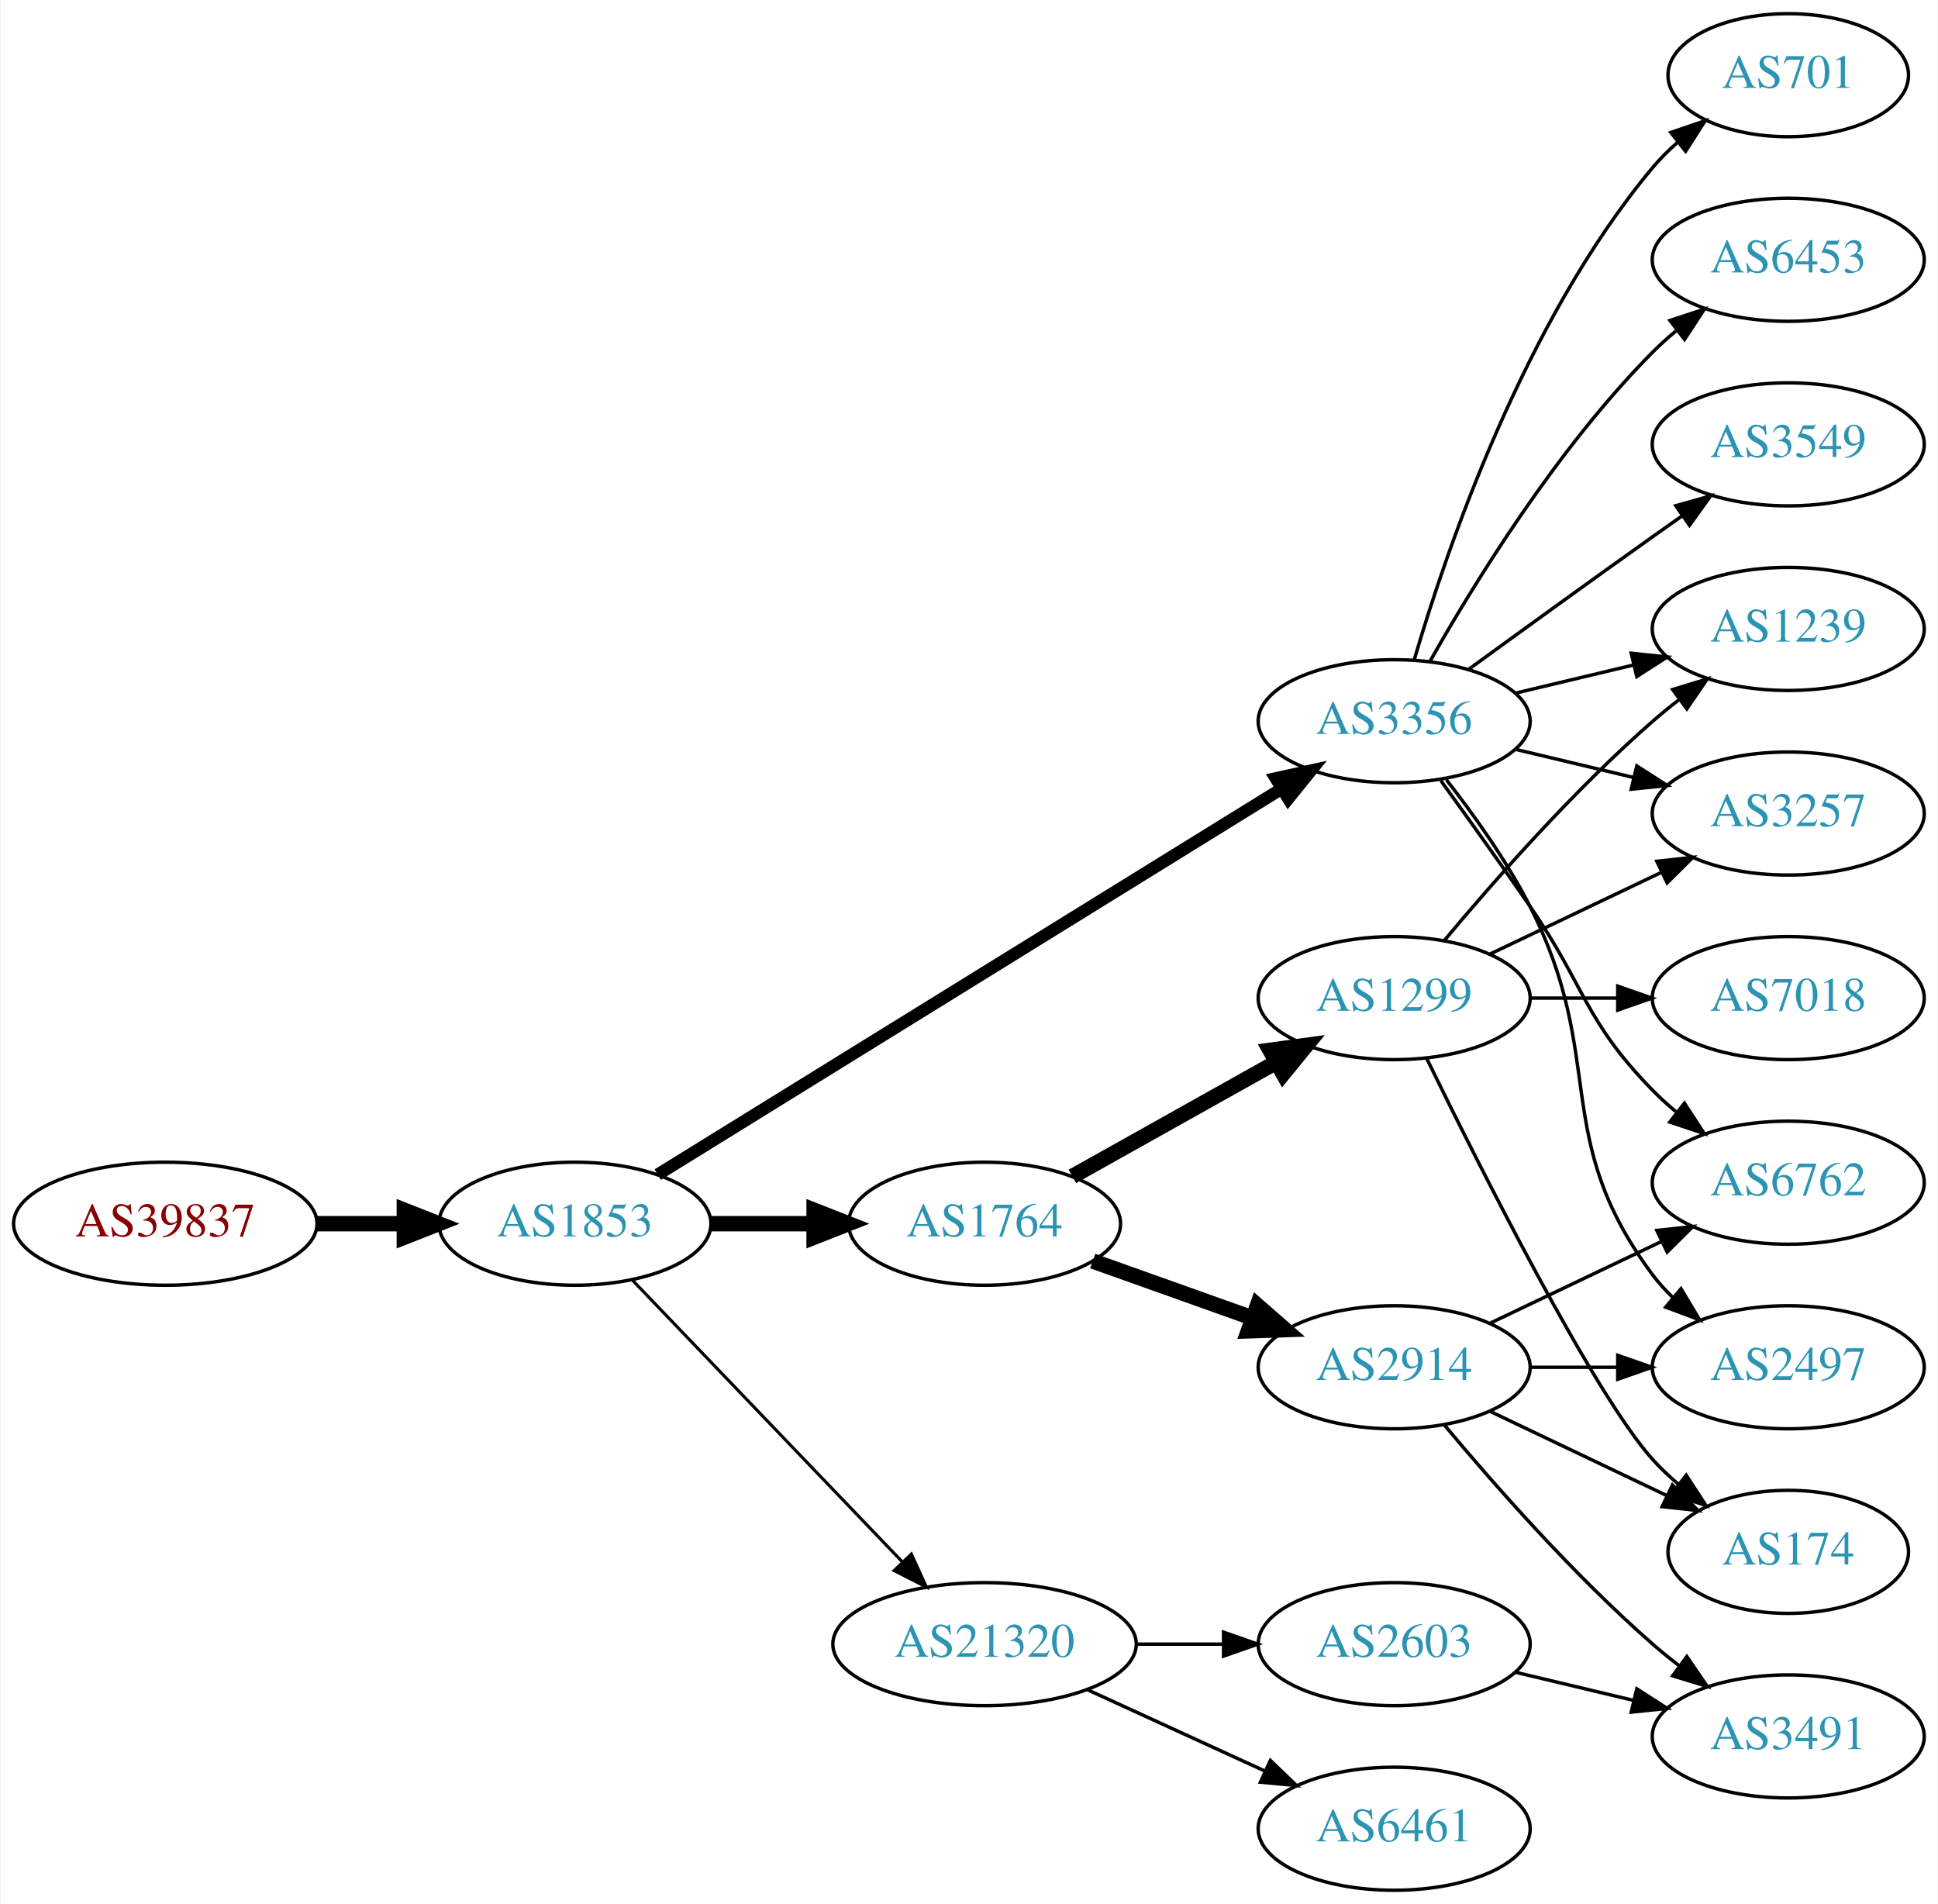
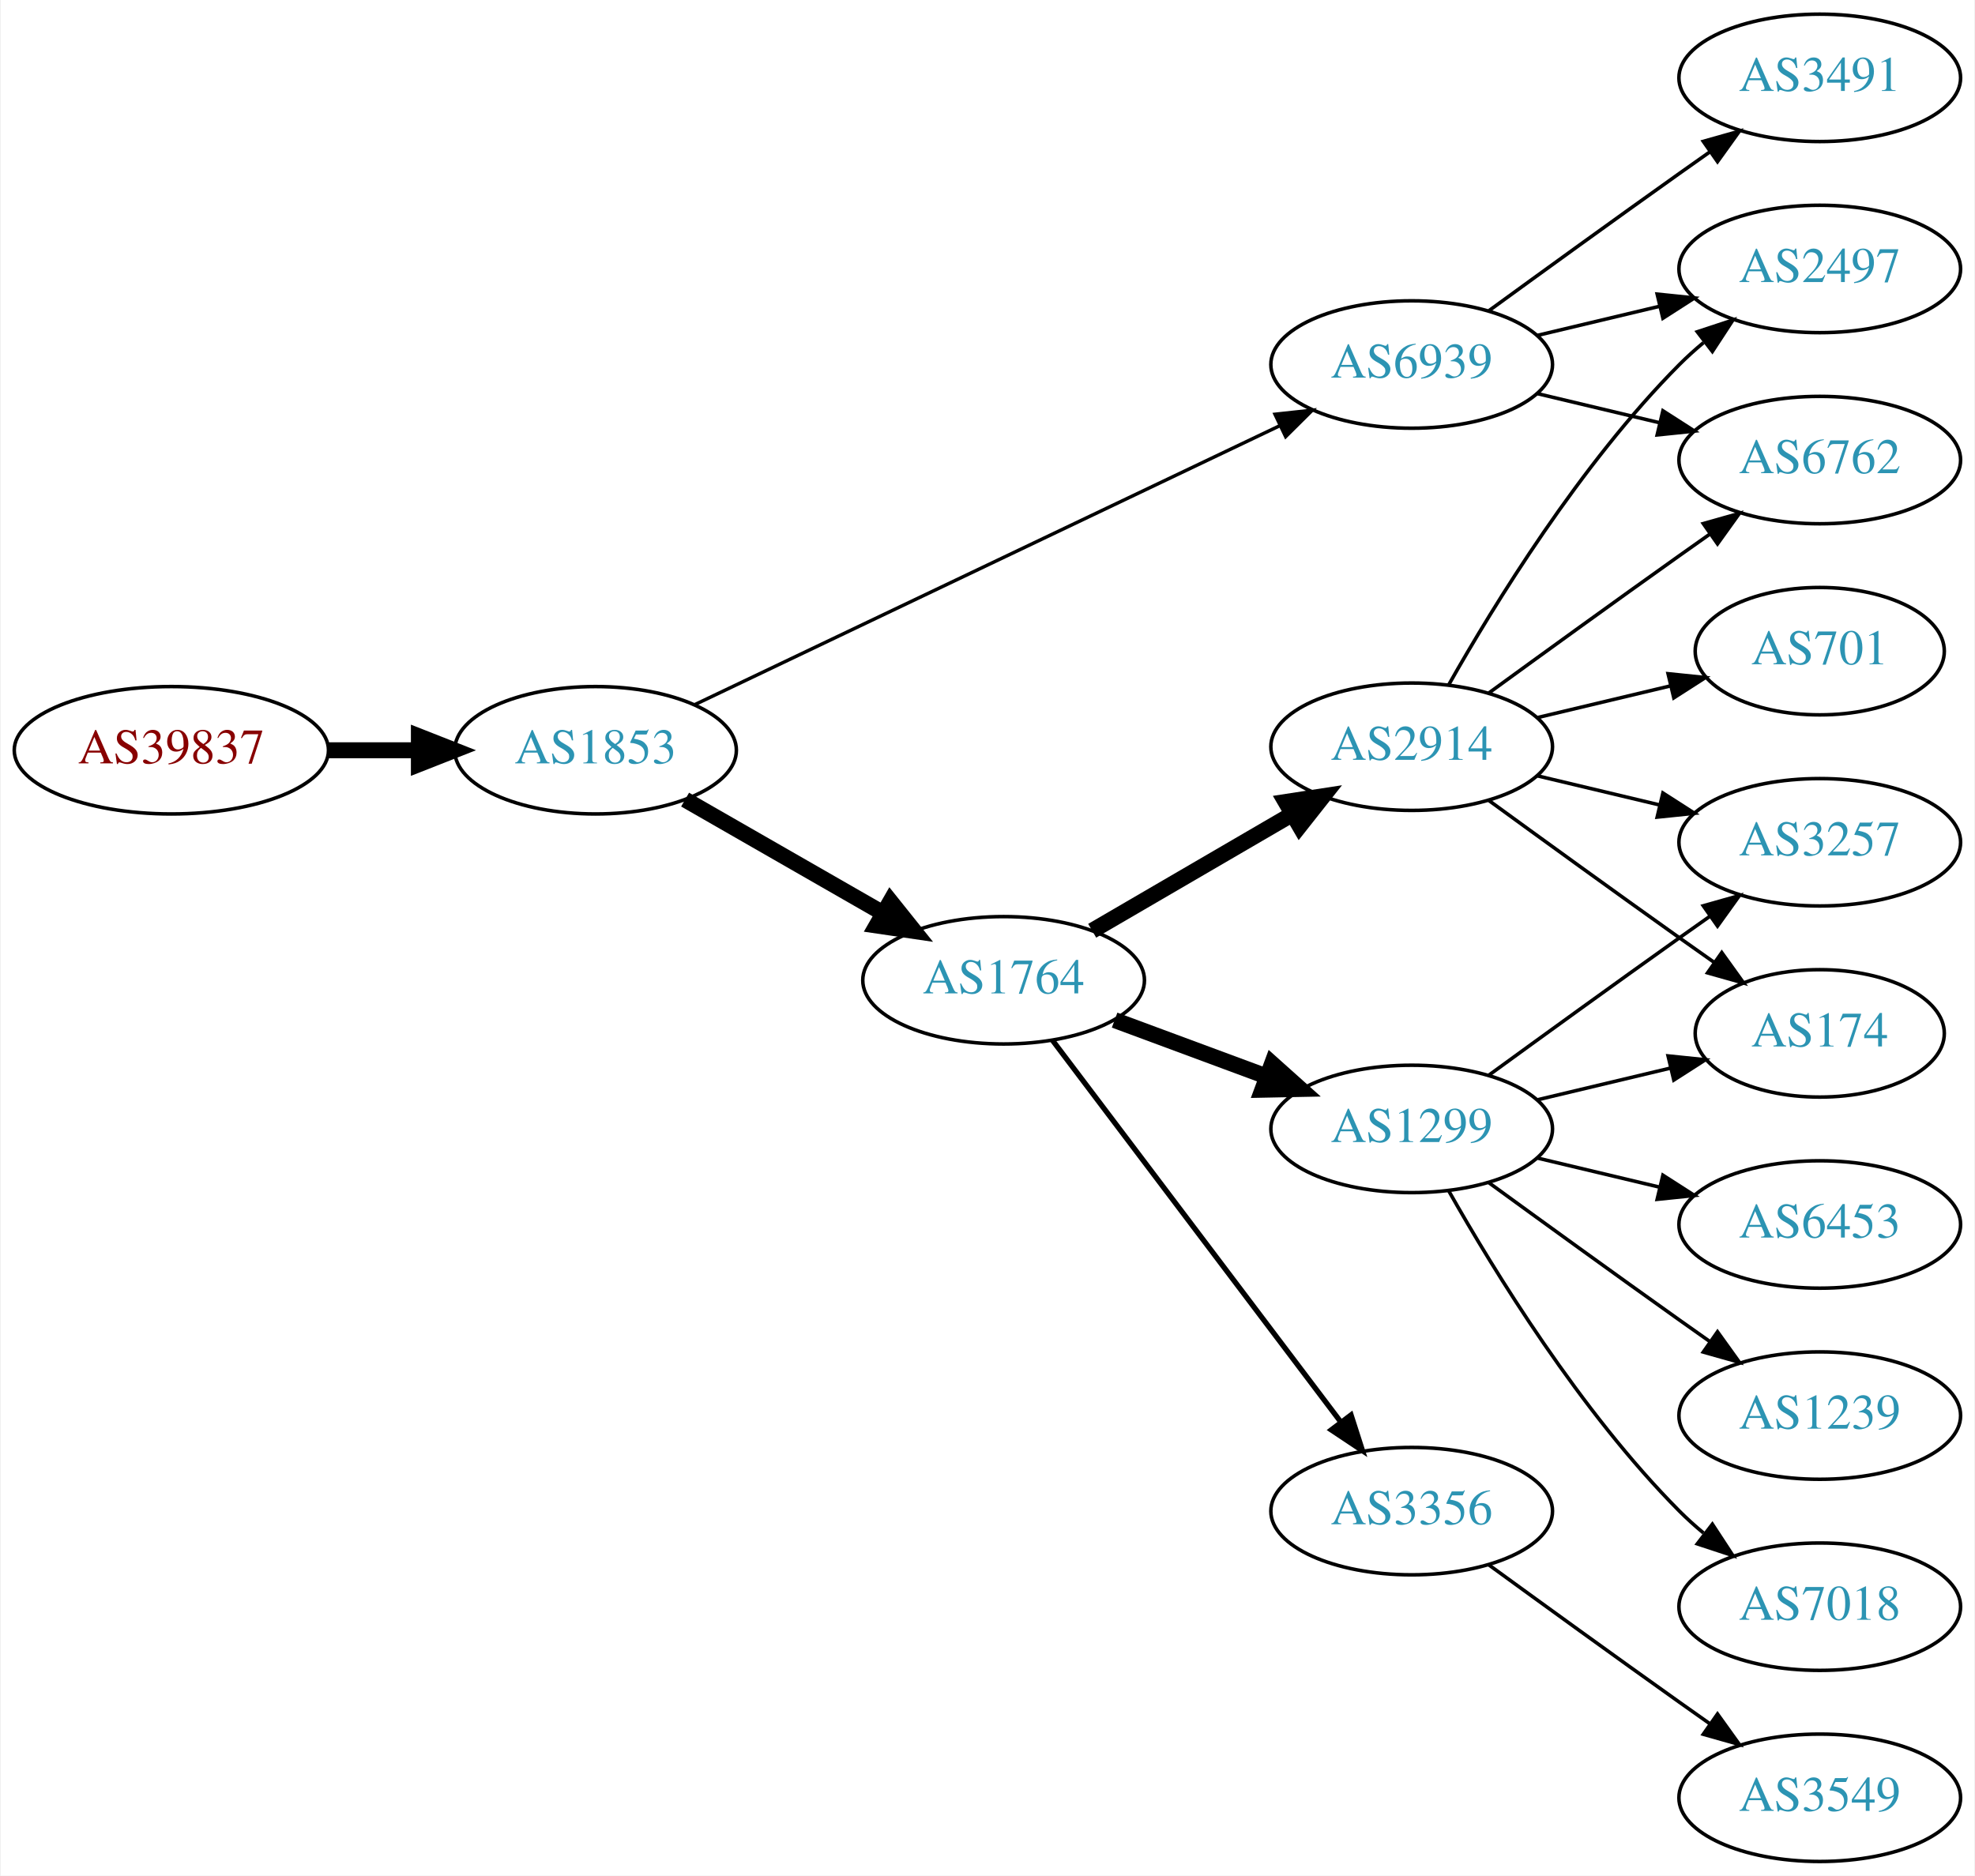
- <svg xmlns="http://www.w3.org/2000/svg" xmlns:xlink="http://www.w3.org/1999/xlink" width="567pt" height="557pt" viewBox="0.00 0.00 566.66 557.00">
-   <g id="graph0" class="graph" transform="scale(1 1) rotate(0) translate(4 553)">
-     <polygon fill="white" stroke="none" points="-4,4 -4,-553 562.663,-553 562.663,4 -4,4" />
+ <svg xmlns="http://www.w3.org/2000/svg" xmlns:xlink="http://www.w3.org/1999/xlink" width="558pt" height="530pt" viewBox="0.00 0.00 557.56 530.00">
+   <g id="graph0" class="graph" transform="scale(1 1) rotate(0) translate(4 526)">
+     <polygon fill="white" stroke="none" points="-4,4 -4,-526 553.564,-526 553.564,4 -4,4" />
    <g id="node1" class="node">
      <g id="a_node1">
        <a xlink:href="/asn/39837" xlink:title="AS39837 ~ MUR [AT]">
-           <ellipse fill="#ffffff" stroke="black" cx="44.196" cy="-195" rx="44.393" ry="18" />
-           <text text-anchor="middle" x="44.196" y="-191.3" font-family="Times,serif" font-size="14.00" fill="#880000">AS39837</text>
+           <ellipse fill="#ffffff" stroke="black" cx="44.196" cy="-314" rx="44.393" ry="18" />
+           <text text-anchor="middle" x="44.196" y="-310.3" font-family="Times,serif" font-size="14.00" fill="#880000">AS39837</text>
        </a>
      </g>
    </g>
    <g id="node2" class="node">
      <g id="a_node2">
        <a xlink:href="/asn/1853" xlink:title="AS1853 ~ ACOnet Backbone [AT]">
-           <ellipse fill="#ffffff" stroke="black" cx="164.039" cy="-195" rx="39.794" ry="18" />
-           <text text-anchor="middle" x="164.039" y="-191.3" font-family="Times,serif" font-size="14.00" fill="#2c94b3">AS1853</text>
+           <ellipse fill="#ffffff" stroke="black" cx="164.039" cy="-314" rx="39.794" ry="18" />
+           <text text-anchor="middle" x="164.039" y="-310.3" font-family="Times,serif" font-size="14.00" fill="#2c94b3">AS1853</text>
        </a>
      </g>
    </g>
    <g id="edge1" class="edge">
-       <path fill="none" stroke="black" stroke-width="4.5" d="M88.407,-195C96.72,-195 105.482,-195 113.965,-195" />
-       <polygon fill="black" stroke="black" stroke-width="4.5" points="114.123,-198.938 124.123,-195 114.123,-191.063 114.123,-198.938" />
+       <path fill="none" stroke="black" stroke-width="4.5" d="M88.407,-314C96.72,-314 105.482,-314 113.965,-314" />
+       <polygon fill="black" stroke="black" stroke-width="4.5" points="114.123,-317.938 124.123,-314 114.123,-310.063 114.123,-317.938" />
    </g>
    <g id="node3" class="node">
      <g id="a_node3">
        <a xlink:href="/asn/1764" xlink:title="AS1764 ~ NEXTLAYER-AS [AT]">
-           <ellipse fill="#ffffff" stroke="black" cx="283.881" cy="-195" rx="39.794" ry="18" />
-           <text text-anchor="middle" x="283.881" y="-191.3" font-family="Times,serif" font-size="14.00" fill="#2c94b3">AS1764</text>
+           <ellipse fill="#ffffff" stroke="black" cx="279.332" cy="-249" rx="39.794" ry="18" />
+           <text text-anchor="middle" x="279.332" y="-245.3" font-family="Times,serif" font-size="14.00" fill="#2c94b3">AS1764</text>
        </a>
      </g>
    </g>
    <g id="edge2" class="edge">
-       <path fill="none" stroke="black" stroke-width="4.5" d="M203.951,-195C213.505,-195 223.854,-195 233.817,-195" />
-       <polygon fill="black" stroke="black" stroke-width="4.5" points="234.009,-198.938 244.009,-195 234.009,-191.063 234.009,-198.938" />
+       <path fill="none" stroke="black" stroke-width="4.5" d="M189.343,-300.056C205.621,-290.717 227.257,-278.303 245.119,-268.055" />
+       <polygon fill="black" stroke="black" stroke-width="4.5" points="247.353,-271.313 254.068,-262.921 243.434,-264.482 247.353,-271.313" />
    </g>
    <g id="node4" class="node">
      <g id="a_node4">
-         <a xlink:href="/asn/21320" xlink:title="AS21320 ~ GEANT Vereniging [EU]">
-           <ellipse fill="#ffffff" stroke="black" cx="283.881" cy="-72" rx="44.393" ry="18" />
-           <text text-anchor="middle" x="283.881" y="-68.3" font-family="Times,serif" font-size="14.00" fill="#2c94b3">AS21320</text>
+         <a xlink:href="/asn/6939" xlink:title="AS6939 ~ Hurricane Electric LLC [US]">
+           <ellipse fill="#ffffff" stroke="black" cx="394.625" cy="-423" rx="39.794" ry="18" />
+           <text text-anchor="middle" x="394.625" y="-419.3" font-family="Times,serif" font-size="14.00" fill="#2c94b3">AS6939</text>
        </a>
      </g>
    </g>
    <g id="edge3" class="edge">
-       <path fill="none" stroke="black" stroke-width="0.9" d="M180.931,-178.412C201.226,-157.229 236.496,-120.416 259.765,-96.128" />
-       <polygon fill="black" stroke="black" stroke-width="0.9" points="262.473,-98.361 266.864,-88.718 257.418,-93.518 262.473,-98.361" />
+       <path fill="none" stroke="black" stroke-width="0.964" d="M192.158,-326.932C233.23,-346.517 311.279,-383.734 357.244,-405.652" />
+       <polygon fill="black" stroke="black" stroke-width="0.964" points="356.008,-408.94 366.54,-410.085 359.021,-402.622 356.008,-408.94" />
    </g>
    <g id="node5" class="node">
      <g id="a_node5">
-         <a xlink:href="/asn/3356" xlink:title="AS3356 ~ Level 3 Parent, LLC [US]">
-           <ellipse fill="#ffffff" stroke="black" cx="403.724" cy="-342" rx="39.794" ry="18" />
-           <text text-anchor="middle" x="403.724" y="-338.3" font-family="Times,serif" font-size="14.00" fill="#2c94b3">AS3356</text>
+         <a xlink:href="/asn/2914" xlink:title="AS2914 ~ NTT America, Inc. [US]">
+           <ellipse fill="#ffffff" stroke="black" cx="394.625" cy="-315" rx="39.794" ry="18" />
+           <text text-anchor="middle" x="394.625" y="-311.3" font-family="Times,serif" font-size="14.00" fill="#2c94b3">AS2914</text>
        </a>
      </g>
    </g>
    <g id="edge4" class="edge">
-       <path fill="none" stroke="black" stroke-width="3.6" d="M188.262,-209.363C231.039,-235.819 322.338,-292.284 370.865,-322.296" />
-       <polygon fill="black" stroke="black" stroke-width="3.6" points="369.061,-325.296 379.406,-327.579 372.743,-319.342 369.061,-325.296" />
+       <path fill="none" stroke="black" stroke-width="4.5" d="M304.358,-262.997C320.73,-272.535 342.618,-285.285 360.622,-295.774" />
+       <polygon fill="black" stroke="black" stroke-width="4.5" points="359.01,-299.392 369.633,-301.023 362.974,-292.587 359.01,-299.392" />
    </g>
    <g id="node6" class="node">
      <g id="a_node6">
        <a xlink:href="/asn/1299" xlink:title="AS1299 ~ Telia Carrier [EU]">
-           <ellipse fill="#ffffff" stroke="black" cx="403.724" cy="-261" rx="39.794" ry="18" />
-           <text text-anchor="middle" x="403.724" y="-257.3" font-family="Times,serif" font-size="14.00" fill="#2c94b3">AS1299</text>
+           <ellipse fill="#ffffff" stroke="black" cx="394.625" cy="-207" rx="39.794" ry="18" />
+           <text text-anchor="middle" x="394.625" y="-203.3" font-family="Times,serif" font-size="14.00" fill="#2c94b3">AS1299</text>
        </a>
      </g>
    </g>
    <g id="edge5" class="edge">
-       <path fill="none" stroke="black" stroke-width="4.5" d="M309.585,-208.836C326.869,-218.516 350.164,-231.563 369.133,-242.187" />
-       <polygon fill="black" stroke="black" stroke-width="4.5" points="367.404,-245.731 378.053,-247.182 371.252,-238.861 367.404,-245.731" />
+       <path fill="none" stroke="black" stroke-width="4.5" d="M310.692,-237.745C323.899,-232.849 339.556,-227.044 353.689,-221.805" />
+       <polygon fill="black" stroke="black" stroke-width="4.5" points="355.173,-225.454 363.18,-218.286 352.435,-218.07 355.173,-225.454" />
    </g>
    <g id="node7" class="node">
      <g id="a_node7">
-         <a xlink:href="/asn/2914" xlink:title="AS2914 ~ NTT America, Inc. [US]">
-           <ellipse fill="#ffffff" stroke="black" cx="403.724" cy="-153" rx="39.794" ry="18" />
-           <text text-anchor="middle" x="403.724" y="-149.3" font-family="Times,serif" font-size="14.00" fill="#2c94b3">AS2914</text>
+         <a xlink:href="/asn/3356" xlink:title="AS3356 ~ Level 3 Parent, LLC [US]">
+           <ellipse fill="#ffffff" stroke="black" cx="394.625" cy="-99" rx="39.794" ry="18" />
+           <text text-anchor="middle" x="394.625" y="-95.3" font-family="Times,serif" font-size="14.00" fill="#2c94b3">AS3356</text>
        </a>
      </g>
    </g>
    <g id="edge6" class="edge">
-       <path fill="none" stroke="black" stroke-width="4.5" d="M315.535,-184.075C329.745,-179.01 346.828,-172.922 362.093,-167.481" />
-       <polygon fill="black" stroke="black" stroke-width="4.5" points="363.716,-171.083 371.814,-164.017 361.072,-163.665 363.716,-171.083" />
+       <path fill="none" stroke="black" stroke-width="1.5" d="M293.108,-232.085C312.996,-205.752 351.476,-154.804 374.627,-124.153" />
+       <polygon fill="black" stroke="black" stroke-width="1.5" points="377.487,-126.173 380.722,-116.084 371.902,-121.954 377.487,-126.173" />
    </g>
    <g id="node8" class="node">
      <g id="a_node8">
-         <a xlink:href="/asn/2603" xlink:title="AS2603 ~ NORDUnet [NO]">
-           <ellipse fill="#ffffff" stroke="black" cx="403.724" cy="-72" rx="39.794" ry="18" />
-           <text text-anchor="middle" x="403.724" y="-68.3" font-family="Times,serif" font-size="14.00" fill="#2c94b3">AS2603</text>
+         <a xlink:href="/asn/2497" xlink:title="AS2497 ~ Internet Initiative Japan Inc. [JP]">
+           <ellipse fill="#ffffff" stroke="black" cx="509.918" cy="-450" rx="39.794" ry="18" />
+           <text text-anchor="middle" x="509.918" y="-446.3" font-family="Times,serif" font-size="14.00" fill="#2c94b3">AS2497</text>
        </a>
      </g>
    </g>
    <g id="edge7" class="edge">
-       <path fill="none" stroke="black" d="M328.092,-72C336.405,-72 345.168,-72 353.65,-72" />
-       <polygon fill="black" stroke="black" points="353.809,-75.5 363.809,-72 353.809,-68.5 353.809,-75.5" />
+       <path fill="none" stroke="black" d="M430.232,-431.248C441.103,-433.838 453.257,-436.735 464.7,-439.462" />
+       <polygon fill="black" stroke="black" points="463.983,-442.889 474.522,-441.803 465.606,-436.08 463.983,-442.889" />
    </g>
    <g id="node9" class="node">
      <g id="a_node9">
-         <a xlink:href="/asn/6461" xlink:title="AS6461 ~ Zayo Bandwidth [US]">
-           <ellipse fill="#ffffff" stroke="black" cx="403.724" cy="-18" rx="39.794" ry="18" />
-           <text text-anchor="middle" x="403.724" y="-14.3" font-family="Times,serif" font-size="14.00" fill="#2c94b3">AS6461</text>
+         <a xlink:href="/asn/3491" xlink:title="AS3491 ~ PCCW Global, Inc. [US]">
+           <ellipse fill="#ffffff" stroke="black" cx="509.918" cy="-504" rx="39.794" ry="18" />
+           <text text-anchor="middle" x="509.918" y="-500.3" font-family="Times,serif" font-size="14.00" fill="#2c94b3">AS3491</text>
        </a>
      </g>
    </g>
    <g id="edge8" class="edge">
-       <path fill="none" stroke="black" d="M314.011,-58.652C329.622,-51.498 349.02,-42.609 365.692,-34.969" />
-       <polygon fill="black" stroke="black" points="367.511,-37.986 375.144,-30.638 364.595,-31.622 367.511,-37.986" />
+       <path fill="none" stroke="black" d="M416.473,-438.222C431.407,-449.091 452.02,-464.025 470.271,-477 473.091,-479.005 476.034,-481.085 478.983,-483.159" />
+       <polygon fill="black" stroke="black" points="477.01,-486.05 487.207,-488.926 481.029,-480.319 477.01,-486.05" />
+     </g>
+     <g id="node10" class="node">
+       <g id="a_node10">
+         <a xlink:href="/asn/6762" xlink:title="AS6762 ~ TELECOM ITALIA SPARKLE S.p.A. [IT]">
+           <ellipse fill="#ffffff" stroke="black" cx="509.918" cy="-396" rx="39.794" ry="18" />
+           <text text-anchor="middle" x="509.918" y="-392.3" font-family="Times,serif" font-size="14.00" fill="#2c94b3">AS6762</text>
+         </a>
+       </g>
+     </g>
+     <g id="edge9" class="edge">
+       <path fill="none" stroke="black" d="M430.232,-414.752C441.103,-412.162 453.257,-409.265 464.7,-406.538" />
+       <polygon fill="black" stroke="black" points="465.606,-409.92 474.522,-404.197 463.983,-403.111 465.606,-409.92" />
+     </g>
+     <g id="edge12" class="edge">
+       <path fill="none" stroke="black" d="M405.084,-332.49C417.866,-355.096 442.298,-394.886 470.271,-423 472.382,-425.121 474.678,-427.188 477.063,-429.171" />
+       <polygon fill="black" stroke="black" points="475.316,-432.242 485.379,-435.556 479.579,-426.69 475.316,-432.242" />
+     </g>
+     <g id="edge10" class="edge">
+       <path fill="none" stroke="black" d="M416.473,-330.222C431.407,-341.091 452.02,-356.025 470.271,-369 473.091,-371.005 476.034,-373.085 478.983,-375.159" />
+       <polygon fill="black" stroke="black" points="477.01,-378.05 487.207,-380.926 481.029,-372.319 477.01,-378.05" />
    </g>
    <g id="node11" class="node">
      <g id="a_node11">
-         <a xlink:href="/asn/3549" xlink:title="AS3549 ~ Level 3 Parent, LLC [US]">
-           <ellipse fill="#ffffff" stroke="black" cx="519.017" cy="-423" rx="39.794" ry="18" />
-           <text text-anchor="middle" x="519.017" y="-419.3" font-family="Times,serif" font-size="14.00" fill="#2c94b3">AS3549</text>
-         </a>
-       </g>
-     </g>
-     <g id="edge10" class="edge">
-       <path fill="none" stroke="black" d="M425.572,-357.222C440.506,-368.091 461.12,-383.025 479.37,-396 482.191,-398.005 485.134,-400.085 488.082,-402.159" />
-       <polygon fill="black" stroke="black" points="486.109,-405.05 496.306,-407.926 490.128,-399.319 486.109,-405.05" />
+         <a xlink:href="/asn/3257" xlink:title="AS3257 ~ GTT [DE]">
+           <ellipse fill="#ffffff" stroke="black" cx="509.918" cy="-288" rx="39.794" ry="18" />
+           <text text-anchor="middle" x="509.918" y="-284.3" font-family="Times,serif" font-size="14.00" fill="#2c94b3">AS3257</text>
+         </a>
+       </g>
+     </g>
+     <g id="edge11" class="edge">
+       <path fill="none" stroke="black" d="M430.232,-306.752C441.103,-304.162 453.257,-301.265 464.7,-298.538" />
+       <polygon fill="black" stroke="black" points="465.606,-301.92 474.522,-296.197 463.983,-295.111 465.606,-301.92" />
    </g>
    <g id="node12" class="node">
      <g id="a_node12">
-         <a xlink:href="/asn/1239" xlink:title="AS1239 ~ Sprint [US]">
-           <ellipse fill="#ffffff" stroke="black" cx="519.017" cy="-369" rx="39.794" ry="18" />
-           <text text-anchor="middle" x="519.017" y="-365.3" font-family="Times,serif" font-size="14.00" fill="#2c94b3">AS1239</text>
-         </a>
-       </g>
-     </g>
-     <g id="edge11" class="edge">
-       <path fill="none" stroke="black" d="M439.331,-350.248C450.202,-352.838 462.357,-355.735 473.799,-358.462" />
-       <polygon fill="black" stroke="black" points="473.082,-361.889 483.621,-360.803 474.705,-355.08 473.082,-361.889" />
+         <a xlink:href="/asn/701" xlink:title="AS701 ~ UUNET [US]">
+           <ellipse fill="#ffffff" stroke="black" cx="509.918" cy="-342" rx="35.194" ry="18" />
+           <text text-anchor="middle" x="509.918" y="-338.3" font-family="Times,serif" font-size="14.00" fill="#2c94b3">AS701</text>
+         </a>
+       </g>
+     </g>
+     <g id="edge13" class="edge">
+       <path fill="none" stroke="black" d="M430.232,-323.248C442.026,-326.058 455.331,-329.229 467.599,-332.153" />
+       <polygon fill="black" stroke="black" points="467.065,-335.624 477.604,-334.537 468.687,-328.814 467.065,-335.624" />
    </g>
    <g id="node13" class="node">
      <g id="a_node13">
-         <a xlink:href="/asn/3257" xlink:title="AS3257 ~ GTT [DE]">
-           <ellipse fill="#ffffff" stroke="black" cx="519.017" cy="-315" rx="39.794" ry="18" />
-           <text text-anchor="middle" x="519.017" y="-311.3" font-family="Times,serif" font-size="14.00" fill="#2c94b3">AS3257</text>
-         </a>
-       </g>
-     </g>
-     <g id="edge12" class="edge">
-       <path fill="none" stroke="black" d="M439.331,-333.752C450.202,-331.162 462.357,-328.265 473.799,-325.538" />
-       <polygon fill="black" stroke="black" points="474.705,-328.92 483.621,-323.197 473.082,-322.111 474.705,-328.92" />
+         <a xlink:href="/asn/174" xlink:title="AS174 ~ Cogent Communications [US]">
+           <ellipse fill="#ffffff" stroke="black" cx="509.918" cy="-234" rx="35.194" ry="18" />
+           <text text-anchor="middle" x="509.918" y="-230.3" font-family="Times,serif" font-size="14.00" fill="#2c94b3">AS174</text>
+         </a>
+       </g>
+     </g>
+     <g id="edge14" class="edge">
+       <path fill="none" stroke="black" d="M416.473,-299.778C431.407,-288.909 452.02,-273.975 470.271,-261 473.481,-258.718 476.85,-256.339 480.205,-253.982" />
+       <polygon fill="black" stroke="black" points="482.233,-256.834 488.416,-248.23 478.217,-251.101 482.233,-256.834" />
+     </g>
+     <g id="edge18" class="edge">
+       <path fill="none" stroke="black" d="M416.473,-222.222C431.407,-233.091 452.02,-248.025 470.271,-261 473.091,-263.005 476.034,-265.085 478.983,-267.159" />
+       <polygon fill="black" stroke="black" points="477.01,-270.05 487.207,-272.926 481.029,-264.319 477.01,-270.05" />
+     </g>
+     <g id="edge16" class="edge">
+       <path fill="none" stroke="black" d="M430.232,-215.248C442.026,-218.058 455.331,-221.229 467.599,-224.153" />
+       <polygon fill="black" stroke="black" points="467.065,-227.624 477.604,-226.537 468.687,-220.814 467.065,-227.624" />
    </g>
    <g id="node14" class="node">
      <g id="a_node14">
-         <a xlink:href="/asn/701" xlink:title="AS701 ~ UUNET [US]">
-           <ellipse fill="#ffffff" stroke="black" cx="519.017" cy="-531" rx="35.194" ry="18" />
-           <text text-anchor="middle" x="519.017" y="-527.3" font-family="Times,serif" font-size="14.00" fill="#2c94b3">AS701</text>
-         </a>
-       </g>
-     </g>
-     <g id="edge13" class="edge">
-       <path fill="none" stroke="black" d="M409.598,-360.002C418.912,-391.844 441.728,-458.981 479.37,-504 481.523,-506.574 483.977,-509.017 486.581,-511.303" />
-       <polygon fill="black" stroke="black" points="484.665,-514.249 494.692,-517.672 488.988,-508.743 484.665,-514.249" />
+         <a xlink:href="/asn/6453" xlink:title="AS6453 ~ TATA COMMUNICATIONS (AMERICA) INC [US]">
+           <ellipse fill="#ffffff" stroke="black" cx="509.918" cy="-180" rx="39.794" ry="18" />
+           <text text-anchor="middle" x="509.918" y="-176.3" font-family="Times,serif" font-size="14.00" fill="#2c94b3">AS6453</text>
+         </a>
+       </g>
+     </g>
+     <g id="edge15" class="edge">
+       <path fill="none" stroke="black" d="M430.232,-198.752C441.103,-196.162 453.257,-193.265 464.7,-190.538" />
+       <polygon fill="black" stroke="black" points="465.606,-193.92 474.522,-188.197 463.983,-187.111 465.606,-193.92" />
    </g>
    <g id="node15" class="node">
      <g id="a_node15">
-         <a xlink:href="/asn/6762" xlink:title="AS6762 ~ TELECOM ITALIA SPARKLE S.p.A. [IT]">
-           <ellipse fill="#ffffff" stroke="black" cx="519.017" cy="-207" rx="39.794" ry="18" />
-           <text text-anchor="middle" x="519.017" y="-203.3" font-family="Times,serif" font-size="14.00" fill="#2c94b3">AS6762</text>
-         </a>
-       </g>
-     </g>
-     <g id="edge14" class="edge">
-       <path fill="none" stroke="black" d="M417.403,-324.594C425.018,-314.063 434.851,-300.33 443.37,-288 459.766,-264.269 459.198,-254.617 479.37,-234 481.463,-231.861 483.746,-229.782 486.123,-227.79" />
-       <polygon fill="black" stroke="black" points="488.641,-230.268 494.423,-221.389 484.367,-224.725 488.641,-230.268" />
+         <a xlink:href="/asn/1239" xlink:title="AS1239 ~ Sprint [US]">
+           <ellipse fill="#ffffff" stroke="black" cx="509.918" cy="-126" rx="39.794" ry="18" />
+           <text text-anchor="middle" x="509.918" y="-122.3" font-family="Times,serif" font-size="14.00" fill="#2c94b3">AS1239</text>
+         </a>
+       </g>
+     </g>
+     <g id="edge17" class="edge">
+       <path fill="none" stroke="black" d="M416.473,-191.778C431.407,-180.909 452.02,-165.975 470.271,-153 473.091,-150.995 476.034,-148.915 478.983,-146.841" />
+       <polygon fill="black" stroke="black" points="481.029,-149.681 487.207,-141.074 477.01,-143.95 481.029,-149.681" />
    </g>
    <g id="node16" class="node">
      <g id="a_node16">
-         <a xlink:href="/asn/2497" xlink:title="AS2497 ~ Internet Initiative Japan Inc. [JP]">
-           <ellipse fill="#ffffff" stroke="black" cx="519.017" cy="-153" rx="39.794" ry="18" />
-           <text text-anchor="middle" x="519.017" y="-149.3" font-family="Times,serif" font-size="14.00" fill="#2c94b3">AS2497</text>
-         </a>
-       </g>
-     </g>
-     <g id="edge15" class="edge">
-       <path fill="none" stroke="black" d="M419.02,-324.86C427.006,-314.647 436.668,-301.147 443.37,-288 466.351,-242.923 449.099,-220.542 479.37,-180 481.115,-177.664 483.122,-175.455 485.285,-173.383" />
-       <polygon fill="black" stroke="black" points="487.645,-175.973 493.086,-166.882 483.163,-170.595 487.645,-175.973" />
+         <a xlink:href="/asn/7018" xlink:title="AS7018 ~ AT&amp;T Services, Inc. [US]">
+           <ellipse fill="#ffffff" stroke="black" cx="509.918" cy="-72" rx="39.794" ry="18" />
+           <text text-anchor="middle" x="509.918" y="-68.3" font-family="Times,serif" font-size="14.00" fill="#2c94b3">AS7018</text>
+         </a>
+       </g>
+     </g>
+     <g id="edge19" class="edge">
+       <path fill="none" stroke="black" d="M405.084,-189.51C417.866,-166.904 442.298,-127.114 470.271,-99 472.382,-96.879 474.678,-94.812 477.063,-92.829" />
+       <polygon fill="black" stroke="black" points="479.579,-95.31 485.379,-86.444 475.316,-89.758 479.579,-95.31" />
    </g>
    <g id="node17" class="node">
      <g id="a_node17">
-         <a xlink:href="/asn/6453" xlink:title="AS6453 ~ TATA COMMUNICATIONS (AMERICA) INC [US]">
-           <ellipse fill="#ffffff" stroke="black" cx="519.017" cy="-477" rx="39.794" ry="18" />
-           <text text-anchor="middle" x="519.017" y="-473.3" font-family="Times,serif" font-size="14.00" fill="#2c94b3">AS6453</text>
-         </a>
-       </g>
-     </g>
-     <g id="edge16" class="edge">
-       <path fill="none" stroke="black" d="M414.184,-359.49C426.965,-382.096 451.398,-421.886 479.37,-450 481.481,-452.121 483.777,-454.188 486.163,-456.171" />
-       <polygon fill="black" stroke="black" points="484.415,-459.242 494.478,-462.556 488.678,-453.69 484.415,-459.242" />
-     </g>
-     <g id="edge17" class="edge">
-       <path fill="none" stroke="black" d="M418.354,-277.817C432.636,-294.929 456.183,-321.745 479.37,-342 481.836,-344.154 484.475,-346.294 487.172,-348.372" />
-       <polygon fill="black" stroke="black" points="485.197,-351.264 495.326,-354.37 489.345,-345.625 485.197,-351.264" />
+         <a xlink:href="/asn/3549" xlink:title="AS3549 ~ Level 3 Parent, LLC [US]">
+           <ellipse fill="#ffffff" stroke="black" cx="509.918" cy="-18" rx="39.794" ry="18" />
+           <text text-anchor="middle" x="509.918" y="-14.3" font-family="Times,serif" font-size="14.00" fill="#2c94b3">AS3549</text>
+         </a>
+       </g>
    </g>
    <g id="edge20" class="edge">
-       <path fill="none" stroke="black" d="M431.86,-273.934C446.854,-281.081 465.675,-290.052 481.898,-297.785" />
-       <polygon fill="black" stroke="black" points="480.569,-301.028 491.102,-302.171 483.581,-294.709 480.569,-301.028" />
-     </g>
-     <g id="node18" class="node">
-       <g id="a_node18">
-         <a xlink:href="/asn/7018" xlink:title="AS7018 ~ AT&amp;T Services, Inc. [US]">
-           <ellipse fill="#ffffff" stroke="black" cx="519.017" cy="-261" rx="39.794" ry="18" />
-           <text text-anchor="middle" x="519.017" y="-257.3" font-family="Times,serif" font-size="14.00" fill="#2c94b3">AS7018</text>
-         </a>
-       </g>
-     </g>
-     <g id="edge18" class="edge">
-       <path fill="none" stroke="black" d="M443.396,-261C451.599,-261 460.363,-261 468.895,-261" />
-       <polygon fill="black" stroke="black" points="469.134,-264.5 479.134,-261 469.134,-257.5 469.134,-264.5" />
-     </g>
-     <g id="node19" class="node">
-       <g id="a_node19">
-         <a xlink:href="/asn/174" xlink:title="AS174 ~ Cogent Communications [US]">
-           <ellipse fill="#ffffff" stroke="black" cx="519.017" cy="-99" rx="35.194" ry="18" />
-           <text text-anchor="middle" x="519.017" y="-95.3" font-family="Times,serif" font-size="14.00" fill="#2c94b3">AS174</text>
-         </a>
-       </g>
-     </g>
-     <g id="edge19" class="edge">
-       <path fill="none" stroke="black" d="M413.162,-243.489C428.78,-211.491 462.167,-145.107 479.37,-126 481.686,-123.428 484.291,-120.97 487.026,-118.657" />
-       <polygon fill="black" stroke="black" points="489.164,-121.428 494.949,-112.552 484.892,-115.883 489.164,-121.428" />
-     </g>
-     <g id="node10" class="node">
-       <g id="a_node10">
-         <a xlink:href="/asn/3491" xlink:title="AS3491 ~ PCCW Global, Inc. [US]">
-           <ellipse fill="#ffffff" stroke="black" cx="519.017" cy="-45" rx="39.794" ry="18" />
-           <text text-anchor="middle" x="519.017" y="-41.3" font-family="Times,serif" font-size="14.00" fill="#2c94b3">AS3491</text>
-         </a>
-       </g>
-     </g>
-     <g id="edge24" class="edge">
-       <path fill="none" stroke="black" d="M418.354,-136.183C432.636,-119.071 456.183,-92.255 479.37,-72 481.836,-69.846 484.475,-67.706 487.172,-65.628" />
-       <polygon fill="black" stroke="black" points="489.345,-68.375 495.326,-59.63 485.197,-62.736 489.345,-68.375" />
-     </g>
-     <g id="edge21" class="edge">
-       <path fill="none" stroke="black" d="M431.86,-165.934C446.854,-173.081 465.675,-182.052 481.898,-189.785" />
-       <polygon fill="black" stroke="black" points="480.569,-193.028 491.102,-194.171 483.581,-186.709 480.569,-193.028" />
-     </g>
-     <g id="edge23" class="edge">
-       <path fill="none" stroke="black" d="M443.396,-153C451.599,-153 460.363,-153 468.895,-153" />
-       <polygon fill="black" stroke="black" points="469.134,-156.5 479.134,-153 469.134,-149.5 469.134,-156.5" />
-     </g>
-     <g id="edge22" class="edge">
-       <path fill="none" stroke="black" d="M431.86,-140.066C447.292,-132.71 466.778,-123.423 483.313,-115.541" />
-       <polygon fill="black" stroke="black" points="485.133,-118.551 492.654,-111.089 482.121,-112.232 485.133,-118.551" />
-     </g>
-     <g id="edge9" class="edge">
-       <path fill="none" stroke="black" d="M439.331,-63.752C450.202,-61.162 462.357,-58.265 473.799,-55.538" />
-       <polygon fill="black" stroke="black" points="474.705,-58.92 483.621,-53.197 473.082,-52.111 474.705,-58.92" />
+       <path fill="none" stroke="black" d="M416.473,-83.778C431.407,-72.909 452.02,-57.975 470.271,-45 473.091,-42.995 476.034,-40.915 478.983,-38.841" />
+       <polygon fill="black" stroke="black" points="481.029,-41.681 487.207,-33.074 477.01,-35.95 481.029,-41.681" />
    </g>
  </g>
</svg>
